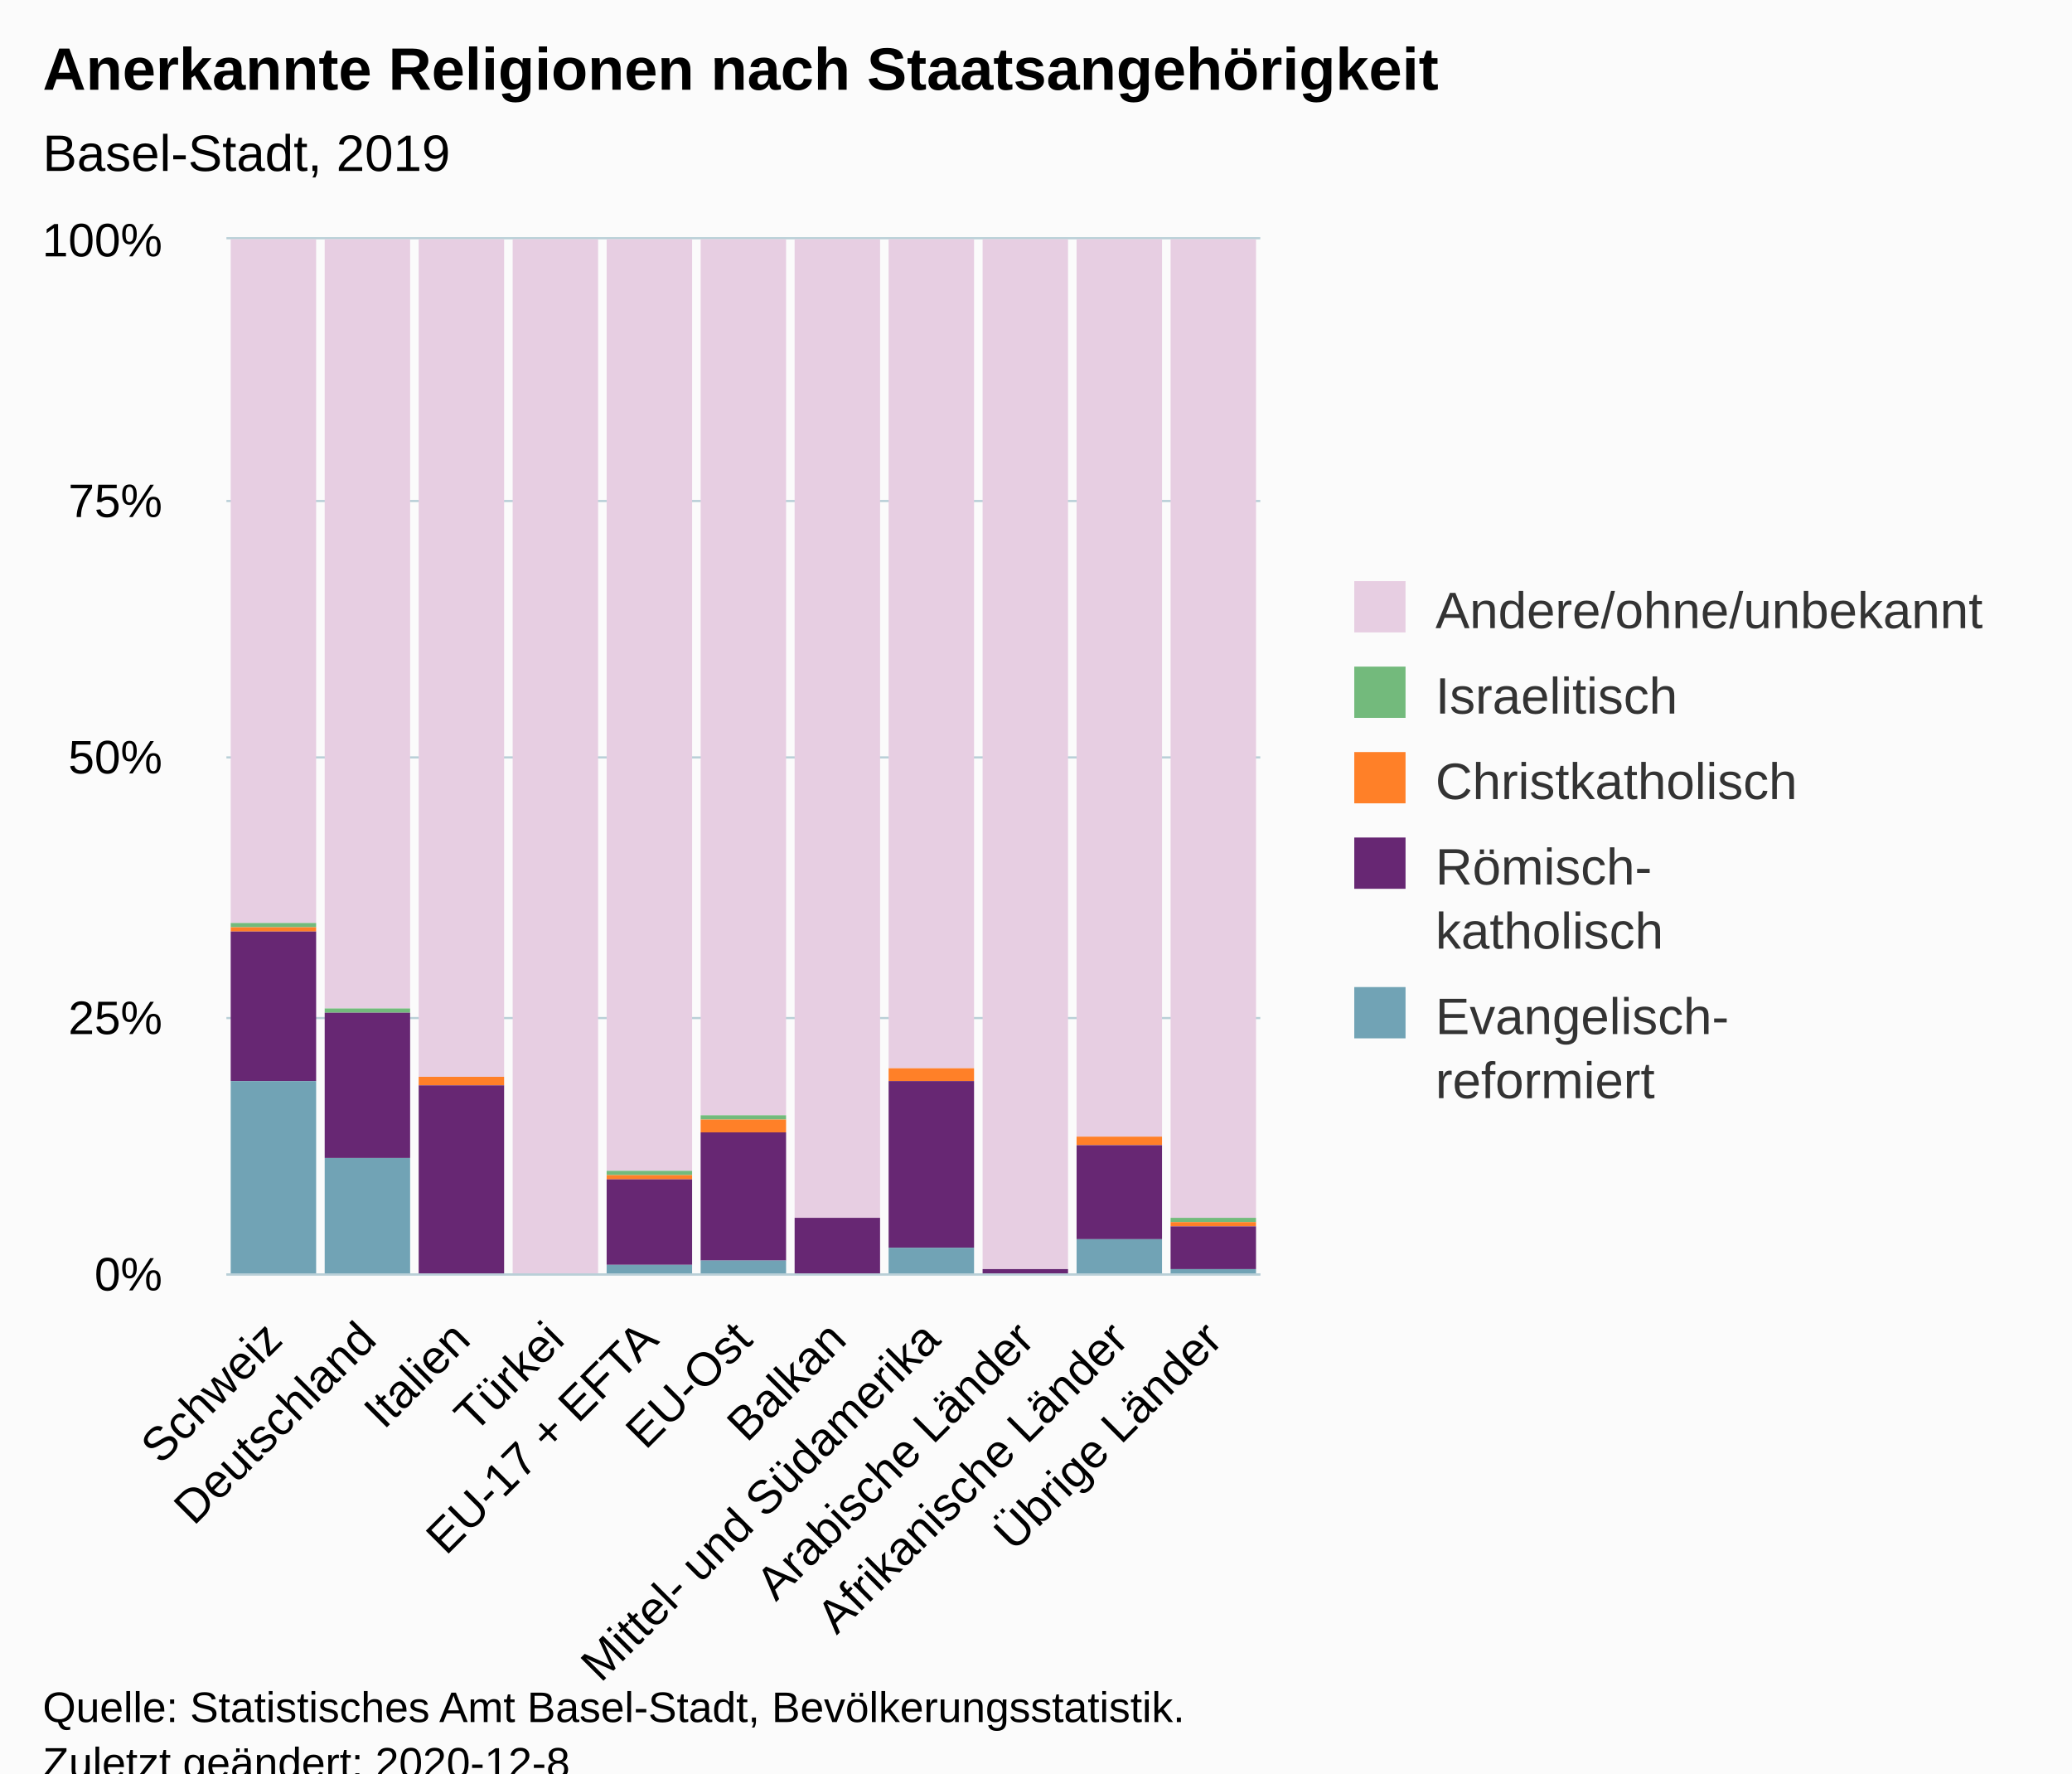
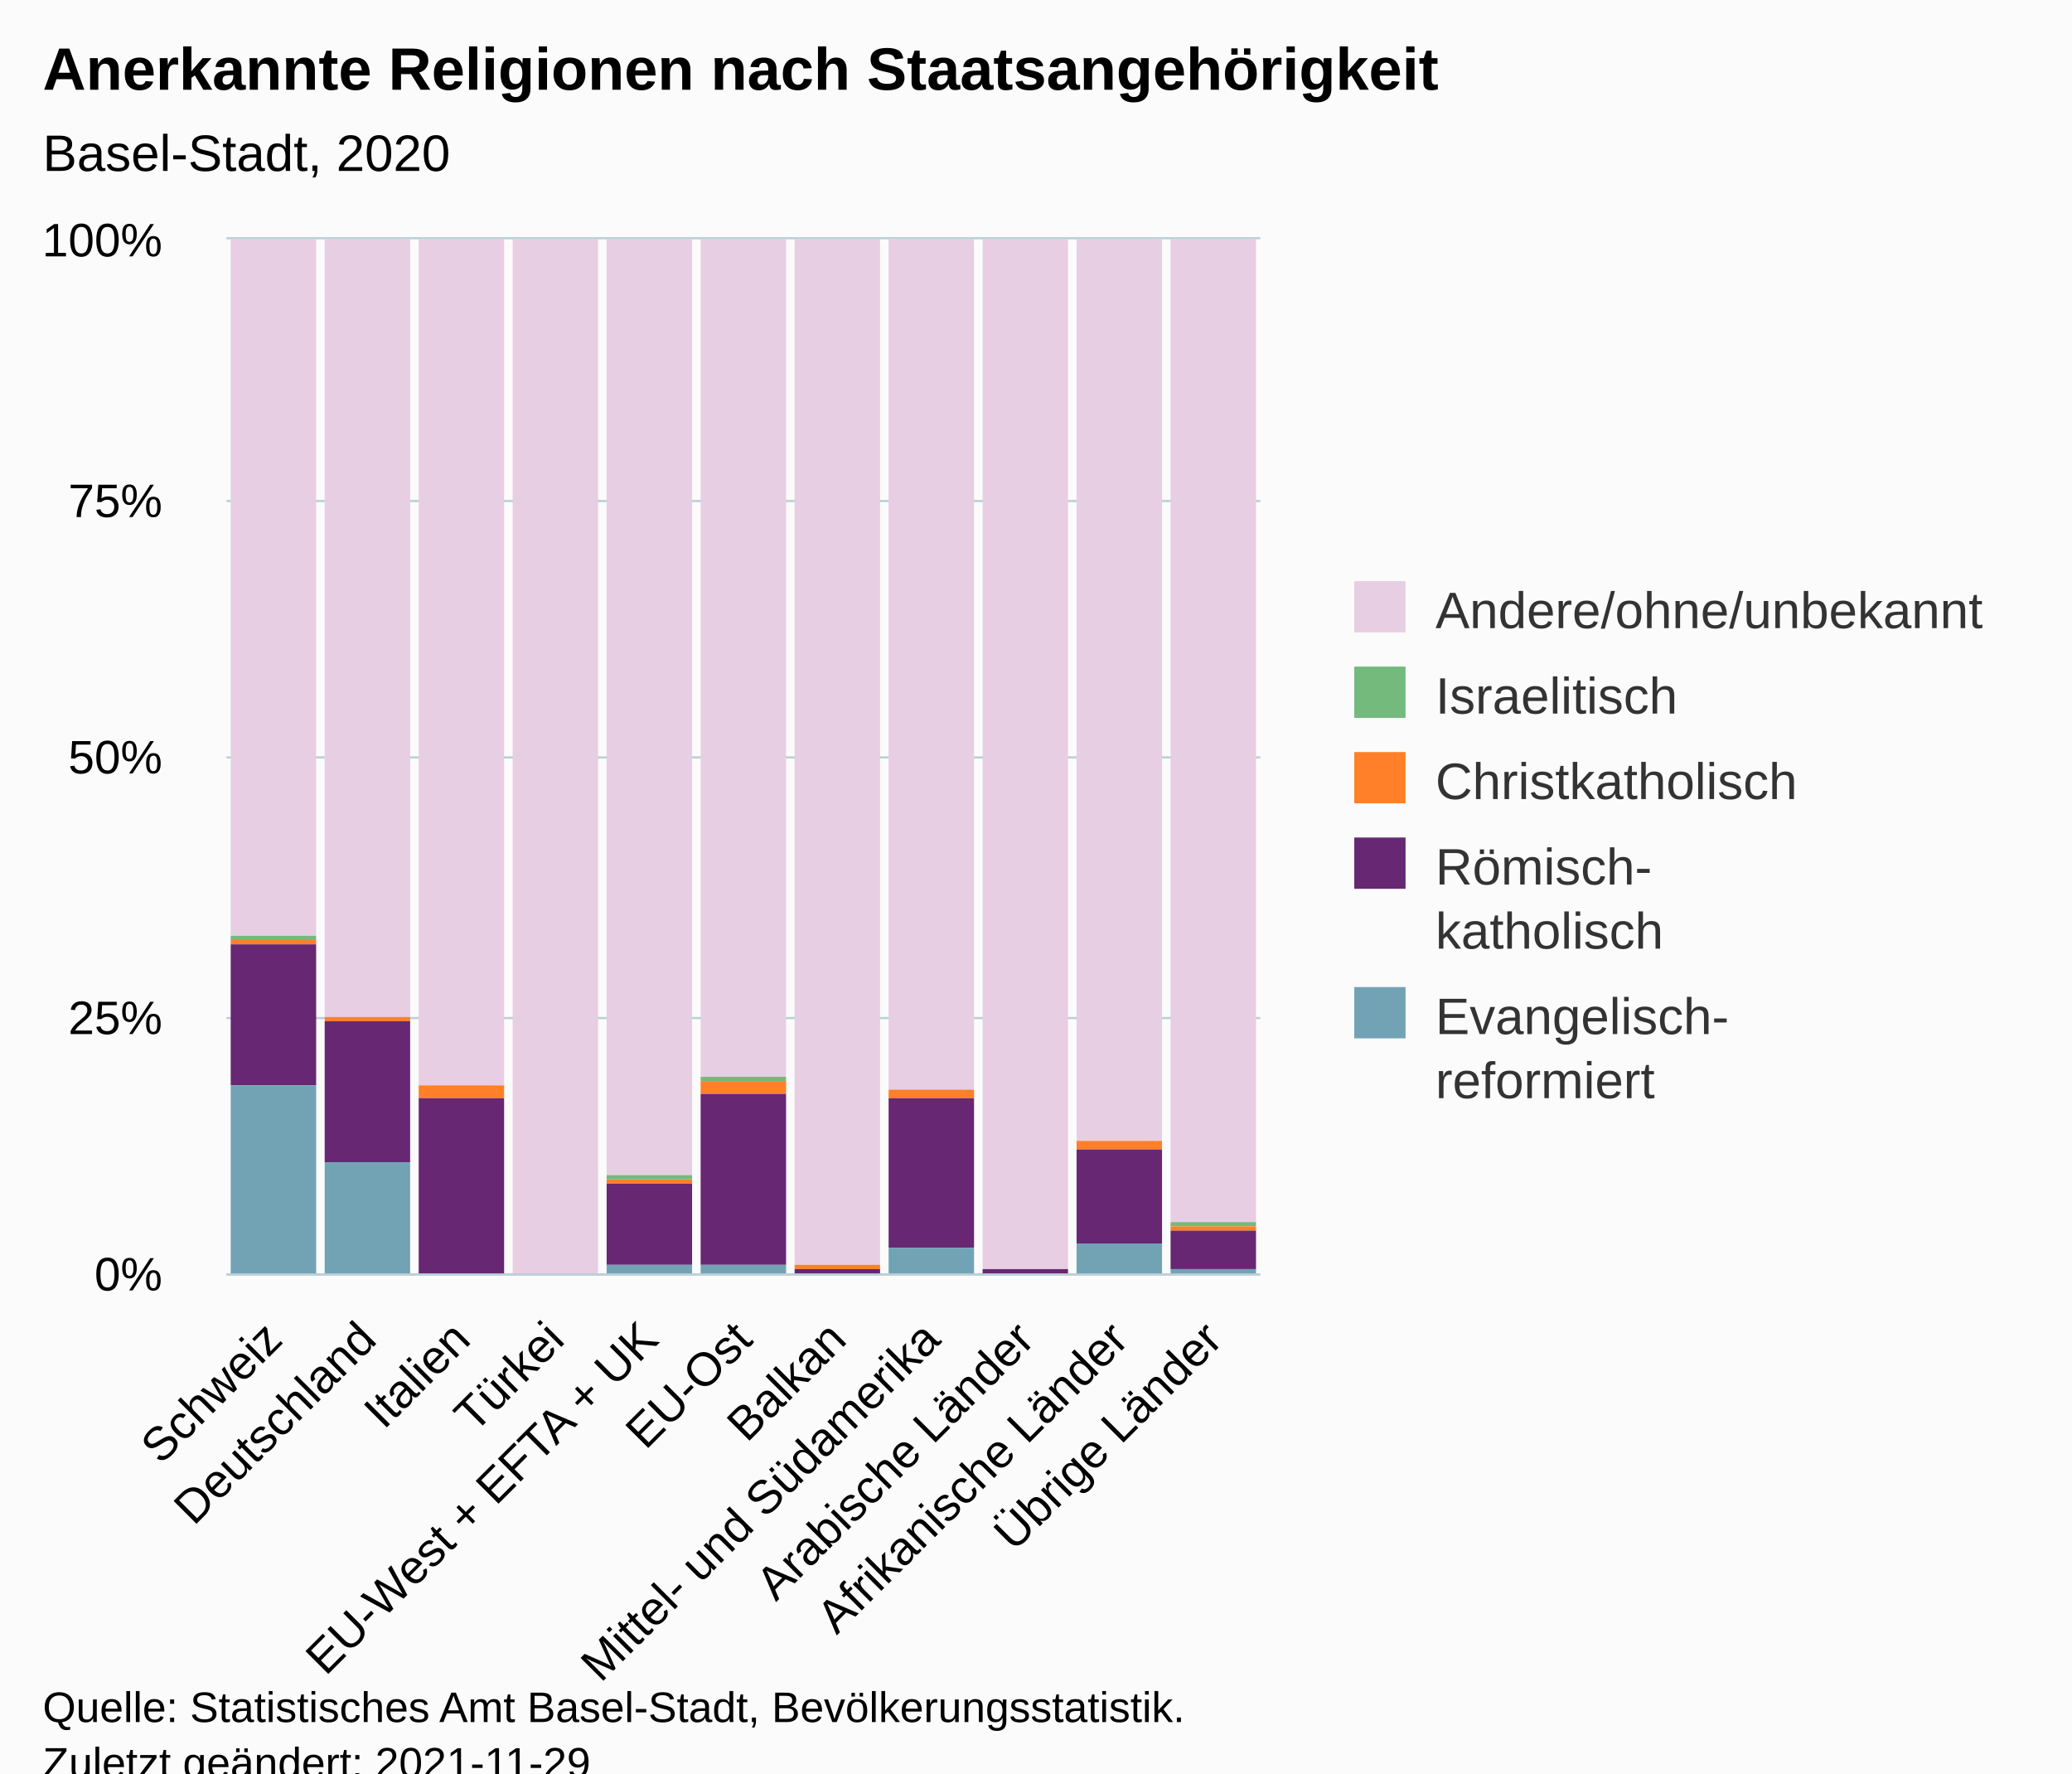
<svg xmlns="http://www.w3.org/2000/svg" version="1.1" class="highcharts-root" style="font-family:Arial;font-size:12px;" viewBox="0 0 485 415">
  <defs>
-     <clipPath id="highcharts-jpg5sqg-61-">
+     <clipPath id="highcharts-n2rx50k-62-">
      <rect x="0" y="0" width="242" height="242" fill="none" />
    </clipPath>
-     <clipPath id="highcharts-jpg5sqg-73-">
+     <clipPath id="highcharts-n2rx50k-74-">
      <rect x="0" y="0" width="242" height="242" fill="none" />
+     </clipPath>
+     <clipPath id="highcharts-n2rx50k-119-">
+       <rect x="53" y="56" width="242" height="242" fill="none" />
    </clipPath>
  </defs>
  <rect fill="#fbfbfb" class="highcharts-background" x="0" y="0" width="485" height="428" rx="0" ry="0" />
  <rect fill="none" class="highcharts-plot-background" x="53" y="56" width="242" height="242" />
  <g class="highcharts-pane-group" data-z-index="0" />
  <g class="highcharts-grid highcharts-xaxis-grid" data-z-index="1">
    <path fill="none" data-z-index="1" class="highcharts-grid-line" d="M 74.5 56 L 74.5 298" opacity="1" />
    <path fill="none" data-z-index="1" class="highcharts-grid-line" d="M 96.5 56 L 96.5 298" opacity="1" />
    <path fill="none" data-z-index="1" class="highcharts-grid-line" d="M 118.5 56 L 118.5 298" opacity="1" />
    <path fill="none" data-z-index="1" class="highcharts-grid-line" d="M 140.5 56 L 140.5 298" opacity="1" />
    <path fill="none" data-z-index="1" class="highcharts-grid-line" d="M 162.5 56 L 162.5 298" opacity="1" />
    <path fill="none" data-z-index="1" class="highcharts-grid-line" d="M 184.5 56 L 184.5 298" opacity="1" />
    <path fill="none" data-z-index="1" class="highcharts-grid-line" d="M 206.5 56 L 206.5 298" opacity="1" />
    <path fill="none" data-z-index="1" class="highcharts-grid-line" d="M 228.5 56 L 228.5 298" opacity="1" />
    <path fill="none" data-z-index="1" class="highcharts-grid-line" d="M 250.5 56 L 250.5 298" opacity="1" />
    <path fill="none" data-z-index="1" class="highcharts-grid-line" d="M 272.5 56 L 272.5 298" opacity="1" />
    <path fill="none" data-z-index="1" class="highcharts-grid-line" d="M 294.5 56 L 294.5 298" opacity="1" />
    <path fill="none" data-z-index="1" class="highcharts-grid-line" d="M 52.5 56 L 52.5 298" opacity="1" />
  </g>
  <g class="highcharts-grid highcharts-yaxis-grid" data-z-index="1">
    <path fill="none" stroke="#B9CFD7" stroke-width="0.5" data-z-index="1" class="highcharts-grid-line" d="M 53 298.25 L 295 298.25" opacity="1" />
    <path fill="none" stroke="#B9CFD7" stroke-width="0.5" data-z-index="1" class="highcharts-grid-line" d="M 53 238.25 L 295 238.25" opacity="1" />
    <path fill="none" stroke="#B9CFD7" stroke-width="0.5" data-z-index="1" class="highcharts-grid-line" d="M 53 177.25 L 295 177.25" opacity="1" />
    <path fill="none" stroke="#B9CFD7" stroke-width="0.5" data-z-index="1" class="highcharts-grid-line" d="M 53 117.25 L 295 117.25" opacity="1" />
    <path fill="none" stroke="#B9CFD7" stroke-width="0.5" data-z-index="1" class="highcharts-grid-line" d="M 53 55.75 L 295 55.75" opacity="1" />
  </g>
  <rect fill="none" class="highcharts-plot-border" data-z-index="1" x="53" y="56" width="242" height="242" />
  <g class="highcharts-axis highcharts-xaxis" data-z-index="2">
    <path fill="none" class="highcharts-axis-line" stroke="#B9CFD7" stroke-width="0.5" data-z-index="7" d="M 53 298.25 L 295 298.25" />
  </g>
  <g class="highcharts-axis highcharts-yaxis" data-z-index="2">
    <path fill="none" class="highcharts-axis-line" data-z-index="7" d="M 53 56 L 53 298" />
  </g>
  <g class="highcharts-series-group" data-z-index="3">
-     <g class="highcharts-series highcharts-series-0 highcharts-column-series" data-z-index="0.1" opacity="1" transform="translate(53,56) scale(1 1)" clip-path="url(#highcharts-jpg5sqg-73-)">
-       <rect x="1" y="0" width="20" height="160" fill="#E7CEE2" opacity="1" class="highcharts-point" />
-       <rect x="23" y="0" width="20" height="180" fill="#E7CEE2" opacity="1" class="highcharts-point" />
-       <rect x="45" y="0" width="20" height="196" fill="#E7CEE2" opacity="1" class="highcharts-point" />
+     <g class="highcharts-series highcharts-series-0 highcharts-column-series" data-z-index="0.1" opacity="1" transform="translate(53,56) scale(1 1)" clip-path="url(#highcharts-n2rx50k-74-)">
+       <rect x="1" y="0" width="20" height="163" fill="#E7CEE2" opacity="1" class="highcharts-point" />
+       <rect x="23" y="0" width="20" height="182" fill="#E7CEE2" opacity="1" class="highcharts-point" />
+       <rect x="45" y="0" width="20" height="198" fill="#E7CEE2" opacity="1" class="highcharts-point" />
      <rect x="67" y="0" width="20" height="243" fill="#E7CEE2" opacity="1" class="highcharts-point" />
-       <rect x="89" y="0" width="20" height="218" fill="#E7CEE2" opacity="1" class="highcharts-point" />
-       <rect x="111" y="0" width="20" height="205" fill="#E7CEE2" opacity="1" class="highcharts-point" />
-       <rect x="133" y="0" width="20" height="229" fill="#E7CEE2" opacity="1" class="highcharts-point" />
-       <rect x="155" y="0" width="20" height="194" fill="#E7CEE2" opacity="1" class="highcharts-point" />
+       <rect x="89" y="0" width="20" height="219" fill="#E7CEE2" opacity="1" class="highcharts-point" />
+       <rect x="111" y="0" width="20" height="196" fill="#E7CEE2" opacity="1" class="highcharts-point" />
+       <rect x="133" y="0" width="20" height="240" fill="#E7CEE2" opacity="1" class="highcharts-point" />
+       <rect x="155" y="0" width="20" height="199" fill="#E7CEE2" opacity="1" class="highcharts-point" />
      <rect x="177" y="0" width="20" height="241" fill="#E7CEE2" opacity="1" class="highcharts-point" />
-       <rect x="199" y="0" width="20" height="210" fill="#E7CEE2" opacity="1" class="highcharts-point" />
-       <rect x="221" y="0" width="20" height="229" fill="#E7CEE2" opacity="1" class="highcharts-point" />
+       <rect x="199" y="0" width="20" height="211" fill="#E7CEE2" opacity="1" class="highcharts-point" />
+       <rect x="221" y="0" width="20" height="230" fill="#E7CEE2" opacity="1" class="highcharts-point" />
    </g>
    <g class="highcharts-markers highcharts-series-0 highcharts-column-series" data-z-index="0.1" opacity="1" transform="translate(53,56) scale(1 1)" clip-path="none" />
-     <g class="highcharts-series highcharts-series-1 highcharts-column-series" data-z-index="0.1" opacity="1" transform="translate(53,56) scale(1 1)" clip-path="url(#highcharts-jpg5sqg-73-)">
-       <rect x="1" y="160" width="20" height="1" fill="#73ba7c" opacity="1" class="highcharts-point" />
-       <rect x="23" y="180" width="20" height="1" fill="#73ba7c" opacity="1" class="highcharts-point" />
-       <rect x="45" y="196" width="20" height="0" fill="#73ba7c" opacity="1" class="highcharts-point" />
+     <g class="highcharts-series highcharts-series-1 highcharts-column-series" data-z-index="0.1" opacity="1" transform="translate(53,56) scale(1 1)" clip-path="url(#highcharts-n2rx50k-74-)">
+       <rect x="1" y="163" width="20" height="1" fill="#73ba7c" opacity="1" class="highcharts-point" />
+       <rect x="23" y="182" width="20" height="0" fill="#73ba7c" opacity="1" class="highcharts-point" />
+       <rect x="45" y="198" width="20" height="0" fill="#73ba7c" opacity="1" class="highcharts-point" />
      <rect x="67" y="243" width="20" height="0" fill="#73ba7c" opacity="1" class="highcharts-point" />
-       <rect x="89" y="218" width="20" height="1" fill="#73ba7c" opacity="1" class="highcharts-point" />
-       <rect x="111" y="205" width="20" height="1" fill="#73ba7c" opacity="1" class="highcharts-point" />
-       <rect x="133" y="229" width="20" height="0" fill="#73ba7c" opacity="1" class="highcharts-point" />
-       <rect x="155" y="194" width="20" height="0" fill="#73ba7c" opacity="1" class="highcharts-point" />
+       <rect x="89" y="219" width="20" height="1" fill="#73ba7c" opacity="1" class="highcharts-point" />
+       <rect x="111" y="196" width="20" height="1" fill="#73ba7c" opacity="1" class="highcharts-point" />
+       <rect x="133" y="240" width="20" height="0" fill="#73ba7c" opacity="1" class="highcharts-point" />
+       <rect x="155" y="199" width="20" height="0" fill="#73ba7c" opacity="1" class="highcharts-point" />
      <rect x="177" y="241" width="20" height="0" fill="#73ba7c" opacity="1" class="highcharts-point" />
-       <rect x="199" y="210" width="20" height="0" fill="#73ba7c" opacity="1" class="highcharts-point" />
-       <rect x="221" y="229" width="20" height="1" fill="#73ba7c" opacity="1" class="highcharts-point" />
+       <rect x="199" y="211" width="20" height="0" fill="#73ba7c" opacity="1" class="highcharts-point" />
+       <rect x="221" y="230" width="20" height="1" fill="#73ba7c" opacity="1" class="highcharts-point" />
    </g>
    <g class="highcharts-markers highcharts-series-1 highcharts-column-series" data-z-index="0.1" opacity="1" transform="translate(53,56) scale(1 1)" clip-path="none" />
-     <g class="highcharts-series highcharts-series-2 highcharts-column-series" data-z-index="0.1" opacity="1" transform="translate(53,56) scale(1 1)" clip-path="url(#highcharts-jpg5sqg-73-)">
-       <rect x="1" y="161" width="20" height="1" fill="#ff8028" opacity="1" class="highcharts-point" />
-       <rect x="23" y="181" width="20" height="0" fill="#ff8028" opacity="1" class="highcharts-point" />
-       <rect x="45" y="196" width="20" height="2" fill="#ff8028" opacity="1" class="highcharts-point" />
+     <g class="highcharts-series highcharts-series-2 highcharts-column-series" data-z-index="0.1" opacity="1" transform="translate(53,56) scale(1 1)" clip-path="url(#highcharts-n2rx50k-74-)">
+       <rect x="1" y="164" width="20" height="1" fill="#ff8028" opacity="1" class="highcharts-point" />
+       <rect x="23" y="182" width="20" height="1" fill="#ff8028" opacity="1" class="highcharts-point" />
+       <rect x="45" y="198" width="20" height="3" fill="#ff8028" opacity="1" class="highcharts-point" />
      <rect x="67" y="243" width="20" height="0" fill="#ff8028" opacity="1" class="highcharts-point" />
-       <rect x="89" y="219" width="20" height="1" fill="#ff8028" opacity="1" class="highcharts-point" />
-       <rect x="111" y="206" width="20" height="3" fill="#ff8028" opacity="1" class="highcharts-point" />
-       <rect x="133" y="229" width="20" height="0" fill="#ff8028" opacity="1" class="highcharts-point" />
-       <rect x="155" y="194" width="20" height="3" fill="#ff8028" opacity="1" class="highcharts-point" />
+       <rect x="89" y="220" width="20" height="1" fill="#ff8028" opacity="1" class="highcharts-point" />
+       <rect x="111" y="197" width="20" height="3" fill="#ff8028" opacity="1" class="highcharts-point" />
+       <rect x="133" y="240" width="20" height="1" fill="#ff8028" opacity="1" class="highcharts-point" />
+       <rect x="155" y="199" width="20" height="2" fill="#ff8028" opacity="1" class="highcharts-point" />
      <rect x="177" y="241" width="20" height="0" fill="#ff8028" opacity="1" class="highcharts-point" />
-       <rect x="199" y="210" width="20" height="2" fill="#ff8028" opacity="1" class="highcharts-point" />
-       <rect x="221" y="230" width="20" height="1" fill="#ff8028" opacity="1" class="highcharts-point" />
+       <rect x="199" y="211" width="20" height="2" fill="#ff8028" opacity="1" class="highcharts-point" />
+       <rect x="221" y="231" width="20" height="1" fill="#ff8028" opacity="1" class="highcharts-point" />
    </g>
    <g class="highcharts-markers highcharts-series-2 highcharts-column-series" data-z-index="0.1" opacity="1" transform="translate(53,56) scale(1 1)" clip-path="none" />
-     <g class="highcharts-series highcharts-series-3 highcharts-column-series" data-z-index="0.1" opacity="1" transform="translate(53,56) scale(1 1)" clip-path="url(#highcharts-jpg5sqg-73-)">
-       <rect x="1" y="162" width="20" height="35" fill="#672773" opacity="1" class="highcharts-point" />
-       <rect x="23" y="181" width="20" height="34" fill="#672773" opacity="1" class="highcharts-point" />
-       <rect x="45" y="198" width="20" height="44" fill="#672773" opacity="1" class="highcharts-point" />
+     <g class="highcharts-series highcharts-series-3 highcharts-column-series" data-z-index="0.1" opacity="1" transform="translate(53,56) scale(1 1)" clip-path="url(#highcharts-n2rx50k-74-)">
+       <rect x="1" y="165" width="20" height="33" fill="#672773" opacity="1" class="highcharts-point" />
+       <rect x="23" y="183" width="20" height="33" fill="#672773" opacity="1" class="highcharts-point" />
+       <rect x="45" y="201" width="20" height="41" fill="#672773" opacity="1" class="highcharts-point" />
      <rect x="67" y="243" width="20" height="0" fill="#672773" opacity="1" class="highcharts-point" />
-       <rect x="89" y="220" width="20" height="20" fill="#672773" opacity="1" class="highcharts-point" />
-       <rect x="111" y="209" width="20" height="30" fill="#672773" opacity="1" class="highcharts-point" />
-       <rect x="133" y="229" width="20" height="14" fill="#672773" opacity="1" class="highcharts-point" />
-       <rect x="155" y="197" width="20" height="39" fill="#672773" opacity="1" class="highcharts-point" />
-       <rect x="177" y="241" width="20" height="2" fill="#672773" opacity="1" class="highcharts-point" />
-       <rect x="199" y="212" width="20" height="22" fill="#672773" opacity="1" class="highcharts-point" />
-       <rect x="221" y="231" width="20" height="10" fill="#672773" opacity="1" class="highcharts-point" />
+       <rect x="89" y="221" width="20" height="19" fill="#672773" opacity="1" class="highcharts-point" />
+       <rect x="111" y="200" width="20" height="40" fill="#672773" opacity="1" class="highcharts-point" />
+       <rect x="133" y="241" width="20" height="2" fill="#672773" opacity="1" class="highcharts-point" />
+       <rect x="155" y="201" width="20" height="35" fill="#672773" opacity="1" class="highcharts-point" />
+       <rect x="177" y="241" width="20" height="1" fill="#672773" opacity="1" class="highcharts-point" />
+       <rect x="199" y="213" width="20" height="22" fill="#672773" opacity="1" class="highcharts-point" />
+       <rect x="221" y="232" width="20" height="9" fill="#672773" opacity="1" class="highcharts-point" />
    </g>
    <g class="highcharts-markers highcharts-series-3 highcharts-column-series" data-z-index="0.1" opacity="1" transform="translate(53,56) scale(1 1)" clip-path="none" />
-     <g class="highcharts-series highcharts-series-4 highcharts-column-series" data-z-index="0.1" opacity="1" transform="translate(53,56) scale(1 1)" clip-path="url(#highcharts-jpg5sqg-73-)">
-       <rect x="1" y="197" width="20" height="46" fill="#71a3b5" opacity="1" class="highcharts-point" />
-       <rect x="23" y="215" width="20" height="28" fill="#71a3b5" opacity="1" class="highcharts-point" />
+     <g class="highcharts-series highcharts-series-4 highcharts-column-series" data-z-index="0.1" opacity="1" transform="translate(53,56) scale(1 1)" clip-path="url(#highcharts-n2rx50k-74-)">
+       <rect x="1" y="198" width="20" height="45" fill="#71a3b5" opacity="1" class="highcharts-point" />
+       <rect x="23" y="216" width="20" height="27" fill="#71a3b5" opacity="1" class="highcharts-point" />
      <rect x="45" y="242" width="20" height="1" fill="#71a3b5" opacity="1" class="highcharts-point" />
      <rect x="67" y="243" width="20" height="0" fill="#71a3b5" opacity="1" class="highcharts-point" />
      <rect x="89" y="240" width="20" height="3" fill="#71a3b5" opacity="1" class="highcharts-point" />
-       <rect x="111" y="239" width="20" height="4" fill="#71a3b5" opacity="1" class="highcharts-point" />
+       <rect x="111" y="240" width="20" height="3" fill="#71a3b5" opacity="1" class="highcharts-point" />
      <rect x="133" y="243" width="20" height="0" fill="#71a3b5" opacity="1" class="highcharts-point" />
      <rect x="155" y="236" width="20" height="7" fill="#71a3b5" opacity="1" class="highcharts-point" />
-       <rect x="177" y="243" width="20" height="0" fill="#71a3b5" opacity="1" class="highcharts-point" />
-       <rect x="199" y="234" width="20" height="9" fill="#71a3b5" opacity="1" class="highcharts-point" />
+       <rect x="177" y="242" width="20" height="1" fill="#71a3b5" opacity="1" class="highcharts-point" />
+       <rect x="199" y="235" width="20" height="8" fill="#71a3b5" opacity="1" class="highcharts-point" />
      <rect x="221" y="241" width="20" height="2" fill="#71a3b5" opacity="1" class="highcharts-point" />
    </g>
    <g class="highcharts-markers highcharts-series-4 highcharts-column-series" data-z-index="0.1" opacity="1" transform="translate(53,56) scale(1 1)" clip-path="none" />
  </g>
  <text x="10" text-anchor="start" class="highcharts-title" data-z-index="4" style="color:#000000;font-size:14px;font-weight:bold;fill:#000000;" y="21">
    <tspan>Anerkannte Religionen nach Staatsangehörigkeit</tspan>
  </text>
  <text x="10" text-anchor="start" class="highcharts-subtitle" data-z-index="4" style="color:#000000;font-size:12px;font-weight:normal;fill:#000000;" y="40">
-     <tspan>Basel-Stadt, 2019</tspan>
+     <tspan>Basel-Stadt, 2020</tspan>
  </text>
  <text x="10" text-anchor="start" class="highcharts-caption" data-z-index="4" style="color:#666666;fill:#666666;" y="400" />
  <g class="highcharts-legend" data-z-index="7" transform="translate(307,129)">
    <rect fill="none" class="highcharts-legend-box" rx="0" ry="0" x="0" y="0" width="168" height="141" visibility="visible" />
    <g data-z-index="1">
      <g>
        <g class="highcharts-legend-item highcharts-column-series highcharts-color-undefined highcharts-series-0" data-z-index="1" transform="translate(8,3)">
          <text x="21" style="color:#333333;cursor:pointer;font-size:12px;font-weight:normal;fill:#333333;" text-anchor="start" data-z-index="2" y="15">
            <tspan>Andere/ohne/unbekannt</tspan>
          </text>
          <rect x="2" y="4" width="12" height="12" fill="#E7CEE2" class="highcharts-point" data-z-index="3" />
        </g>
        <g class="highcharts-legend-item highcharts-column-series highcharts-color-undefined highcharts-series-1" data-z-index="1" transform="translate(8,23)">
          <text x="21" y="15" style="color:#333333;cursor:pointer;font-size:12px;font-weight:normal;fill:#333333;" text-anchor="start" data-z-index="2">
            <tspan>Israelitisch</tspan>
          </text>
          <rect x="2" y="4" width="12" height="12" fill="#73ba7c" class="highcharts-point" data-z-index="3" />
        </g>
        <g class="highcharts-legend-item highcharts-column-series highcharts-color-undefined highcharts-series-2" data-z-index="1" transform="translate(8,43)">
          <text x="21" y="15" style="color:#333333;cursor:pointer;font-size:12px;font-weight:normal;fill:#333333;" text-anchor="start" data-z-index="2">
            <tspan>Christkatholisch</tspan>
          </text>
          <rect x="2" y="4" width="12" height="12" fill="#ff8028" class="highcharts-point" data-z-index="3" />
        </g>
        <g class="highcharts-legend-item highcharts-column-series highcharts-color-undefined highcharts-series-3" data-z-index="1" transform="translate(8,63)">
          <text x="21" y="15" style="color:#333333;cursor:pointer;font-size:12px;font-weight:normal;fill:#333333;" text-anchor="start" data-z-index="2">
            <tspan>Römisch-</tspan>
            <tspan x="21" dy="15">katholisch</tspan>
          </text>
          <rect x="2" y="4" width="12" height="12" fill="#672773" class="highcharts-point" data-z-index="3" />
        </g>
        <g class="highcharts-legend-item highcharts-column-series highcharts-color-undefined highcharts-series-4" data-z-index="1" transform="translate(8,98)">
          <text x="21" y="15" style="color:#333333;cursor:pointer;font-size:12px;font-weight:normal;fill:#333333;" text-anchor="start" data-z-index="2">
            <tspan>Evangelisch-</tspan>
            <tspan x="21" dy="15">reformiert</tspan>
          </text>
          <rect x="2" y="4" width="12" height="12" fill="#71a3b5" class="highcharts-point" data-z-index="3" />
        </g>
      </g>
    </g>
  </g>
  <g class="highcharts-axis-labels highcharts-xaxis-labels" data-z-index="7">
    <text x="66.593" style="color:#000000;cursor:default;font-size:11px;fill:#000000;" text-anchor="end" transform="translate(0,0) rotate(-45 66.59272 314)" y="314" opacity="1">Schweiz</text>
    <text x="88.593" style="color:#000000;cursor:default;font-size:11px;fill:#000000;" text-anchor="end" transform="translate(0,0) rotate(-45 88.59272 314)" y="314" opacity="1">Deutschland</text>
    <text x="110.593" style="color:#000000;cursor:default;font-size:11px;fill:#000000;" text-anchor="end" transform="translate(0,0) rotate(-45 110.5927 314)" y="314" opacity="1">Italien</text>
    <text x="132.593" style="color:#000000;cursor:default;font-size:11px;fill:#000000;" text-anchor="end" transform="translate(0,0) rotate(-45 132.5927 314)" y="314" opacity="1">Türkei</text>
    <text x="154.593" style="color:#000000;cursor:default;font-size:11px;fill:#000000;" text-anchor="end" transform="translate(0,0) rotate(-45 154.5927 314)" y="314" opacity="1">
-       <tspan>EU-17 + EFTA</tspan>
+       <tspan>EU-West + EFTA + UK</tspan>
    </text>
    <text x="176.593" style="color:#000000;cursor:default;font-size:11px;fill:#000000;" text-anchor="end" transform="translate(0,0) rotate(-45 176.5927 314)" y="314" opacity="1">EU-Ost</text>
    <text x="198.593" style="color:#000000;cursor:default;font-size:11px;fill:#000000;" text-anchor="end" transform="translate(0,0) rotate(-45 198.5927 314)" y="314" opacity="1">Balkan</text>
    <text x="220.593" style="color:#000000;cursor:default;font-size:11px;fill:#000000;" text-anchor="end" transform="translate(0,0) rotate(-45 220.5927 314)" y="314" opacity="1">
      <tspan>Mittel- und Südamerika</tspan>
    </text>
    <text x="242.593" style="color:#000000;cursor:default;font-size:11px;fill:#000000;" text-anchor="end" transform="translate(0,0) rotate(-45 242.5927 314)" y="314" opacity="1">
      <tspan>Arabische Länder</tspan>
    </text>
    <text x="264.593" style="color:#000000;cursor:default;font-size:11px;fill:#000000;" text-anchor="end" transform="translate(0,0) rotate(-45 264.5927 314)" y="314" opacity="1">
      <tspan>Afrikanische Länder</tspan>
    </text>
    <text x="286.593" style="color:#000000;cursor:default;font-size:11px;fill:#000000;" text-anchor="end" transform="translate(0,0) rotate(-45 286.5927 314)" y="314" opacity="1">
      <tspan>Übrige Länder</tspan>
    </text>
  </g>
  <g class="highcharts-axis-labels highcharts-yaxis-labels" data-z-index="7">
    <text x="38" style="color:#000000;cursor:default;font-size:11px;fill:#000000;" text-anchor="end" transform="translate(0,0)" y="302" opacity="1">0%</text>
    <text x="38" style="color:#000000;cursor:default;font-size:11px;fill:#000000;" text-anchor="end" transform="translate(0,0)" y="242" opacity="1">25%</text>
    <text x="38" style="color:#000000;cursor:default;font-size:11px;fill:#000000;" text-anchor="end" transform="translate(0,0)" y="181" opacity="1">50%</text>
    <text x="38" style="color:#000000;cursor:default;font-size:11px;fill:#000000;" text-anchor="end" transform="translate(0,0)" y="121" opacity="1">75%</text>
    <text x="38" style="color:#000000;cursor:default;font-size:11px;fill:#000000;" text-anchor="end" transform="translate(0,0)" y="60" opacity="1">100%</text>
  </g>
  <text x="10" class="highcharts-credits" text-anchor="start" data-z-index="8" style="cursor:default;color:#000000;font-size:10px;fill:#000000;" y="403">
    <tspan>Quelle: Statistisches Amt Basel-Stadt, Bevölkerungsstatistik.</tspan>
-     <tspan x="10" dy="13">Zuletzt geändert: 2020-12-8</tspan>
+     <tspan x="10" dy="13">Zuletzt geändert: 2021-11-29</tspan>
  </text>
+   <g class="highcharts-control-points" data-z-index="99" clip-path="url(#highcharts-n2rx50k-119-)" />
</svg>
